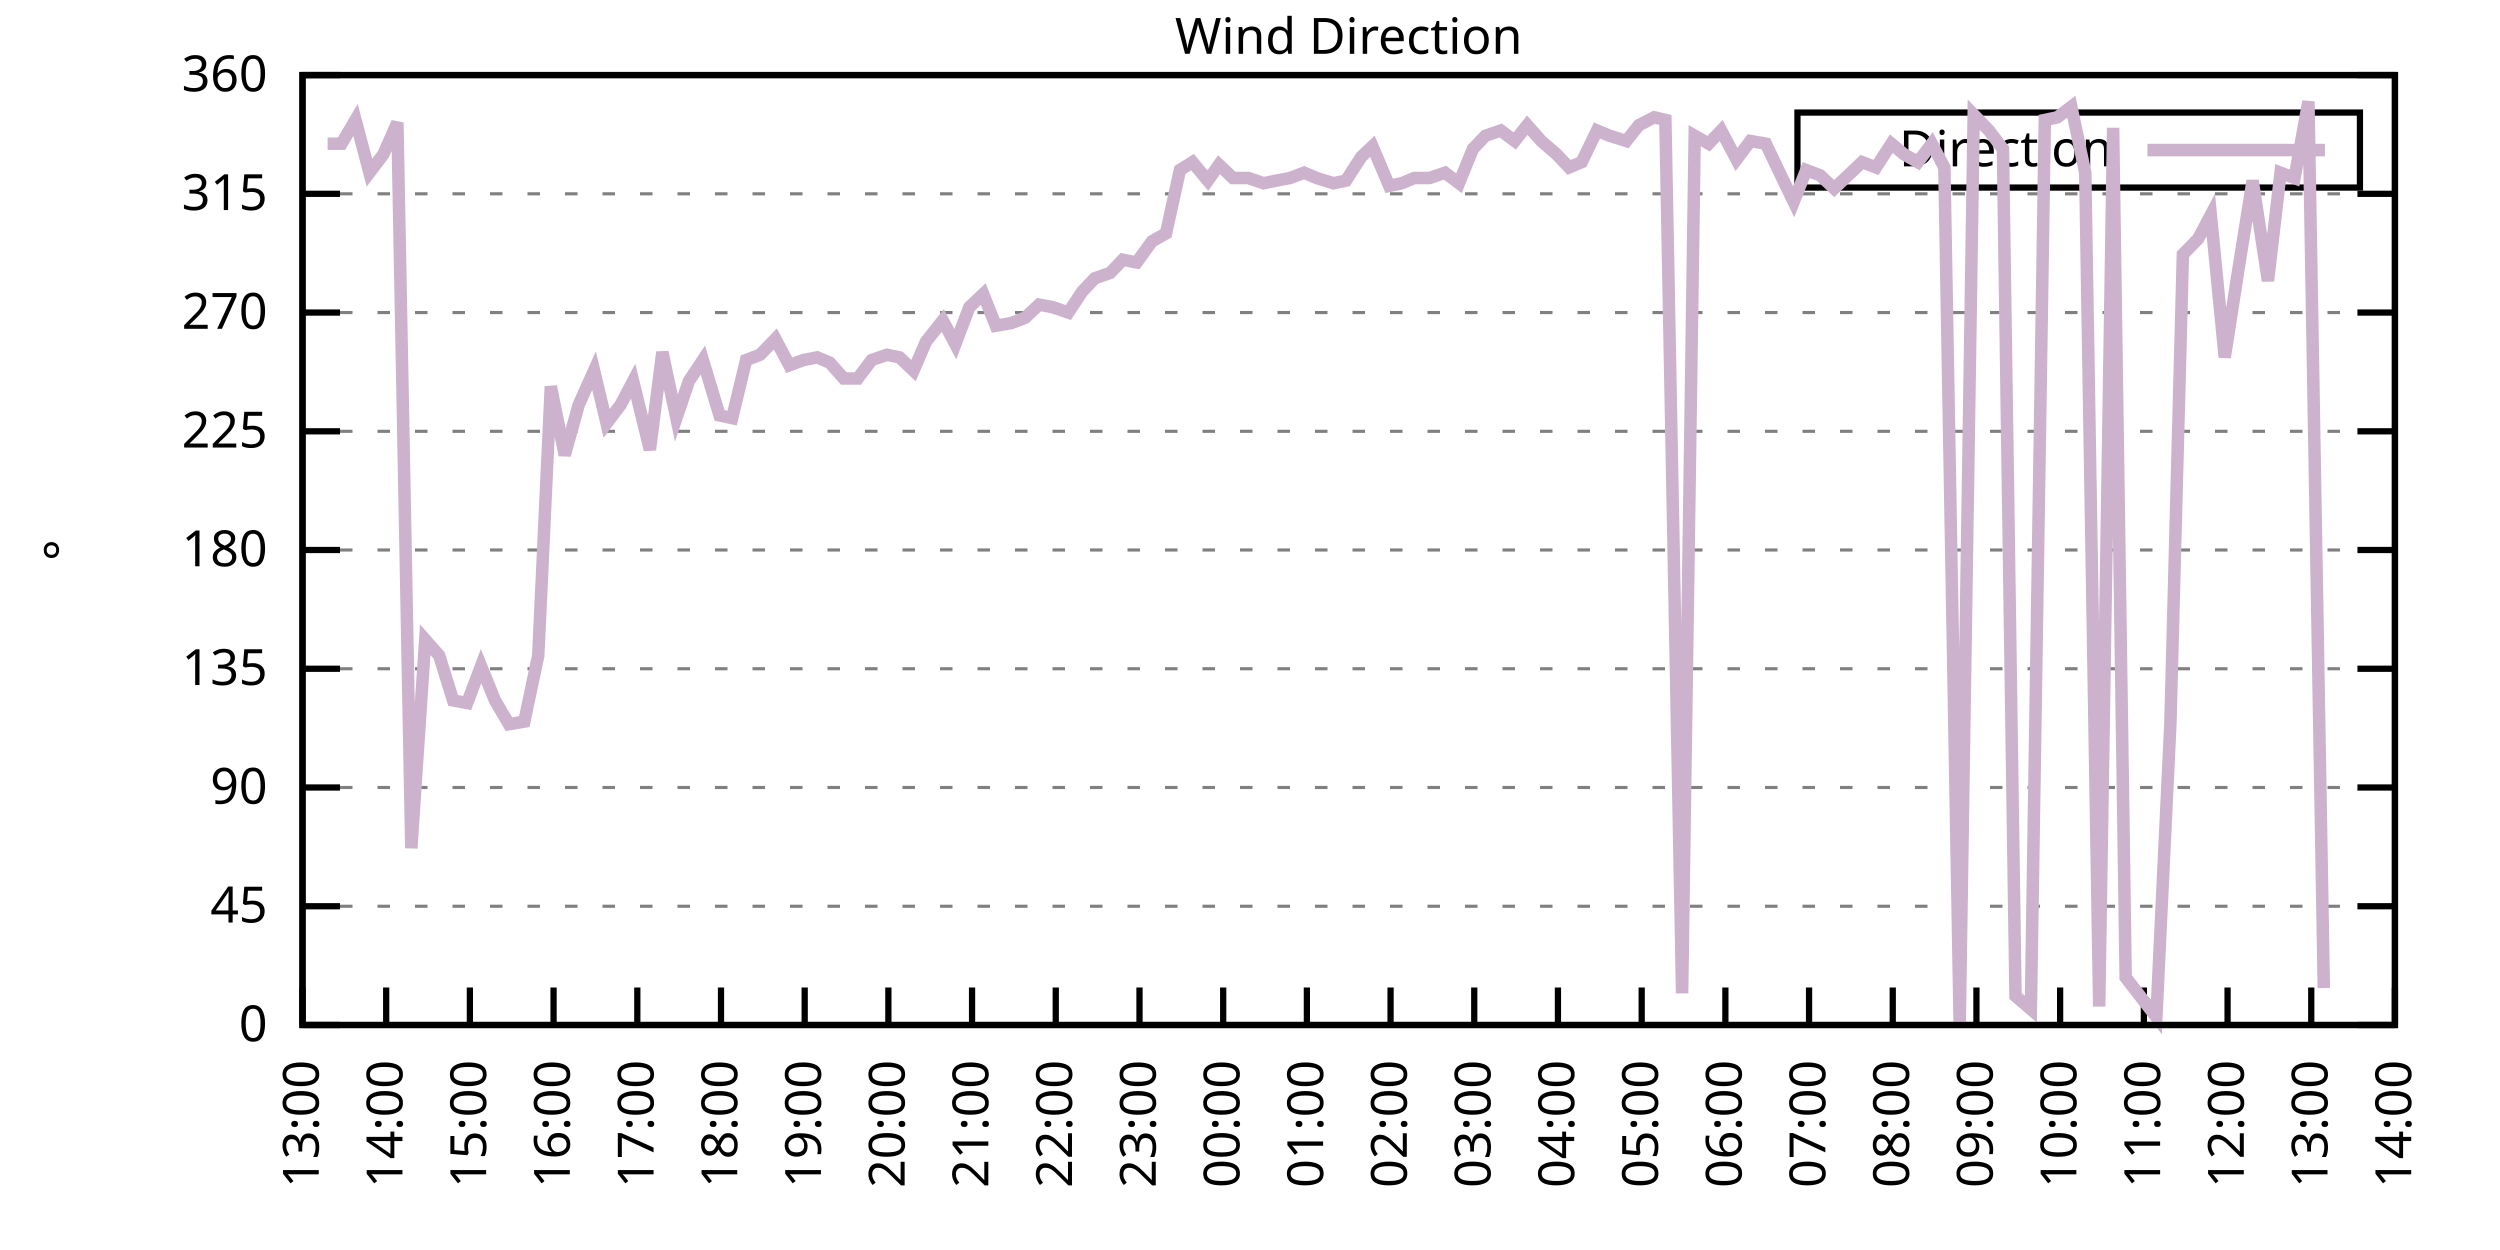
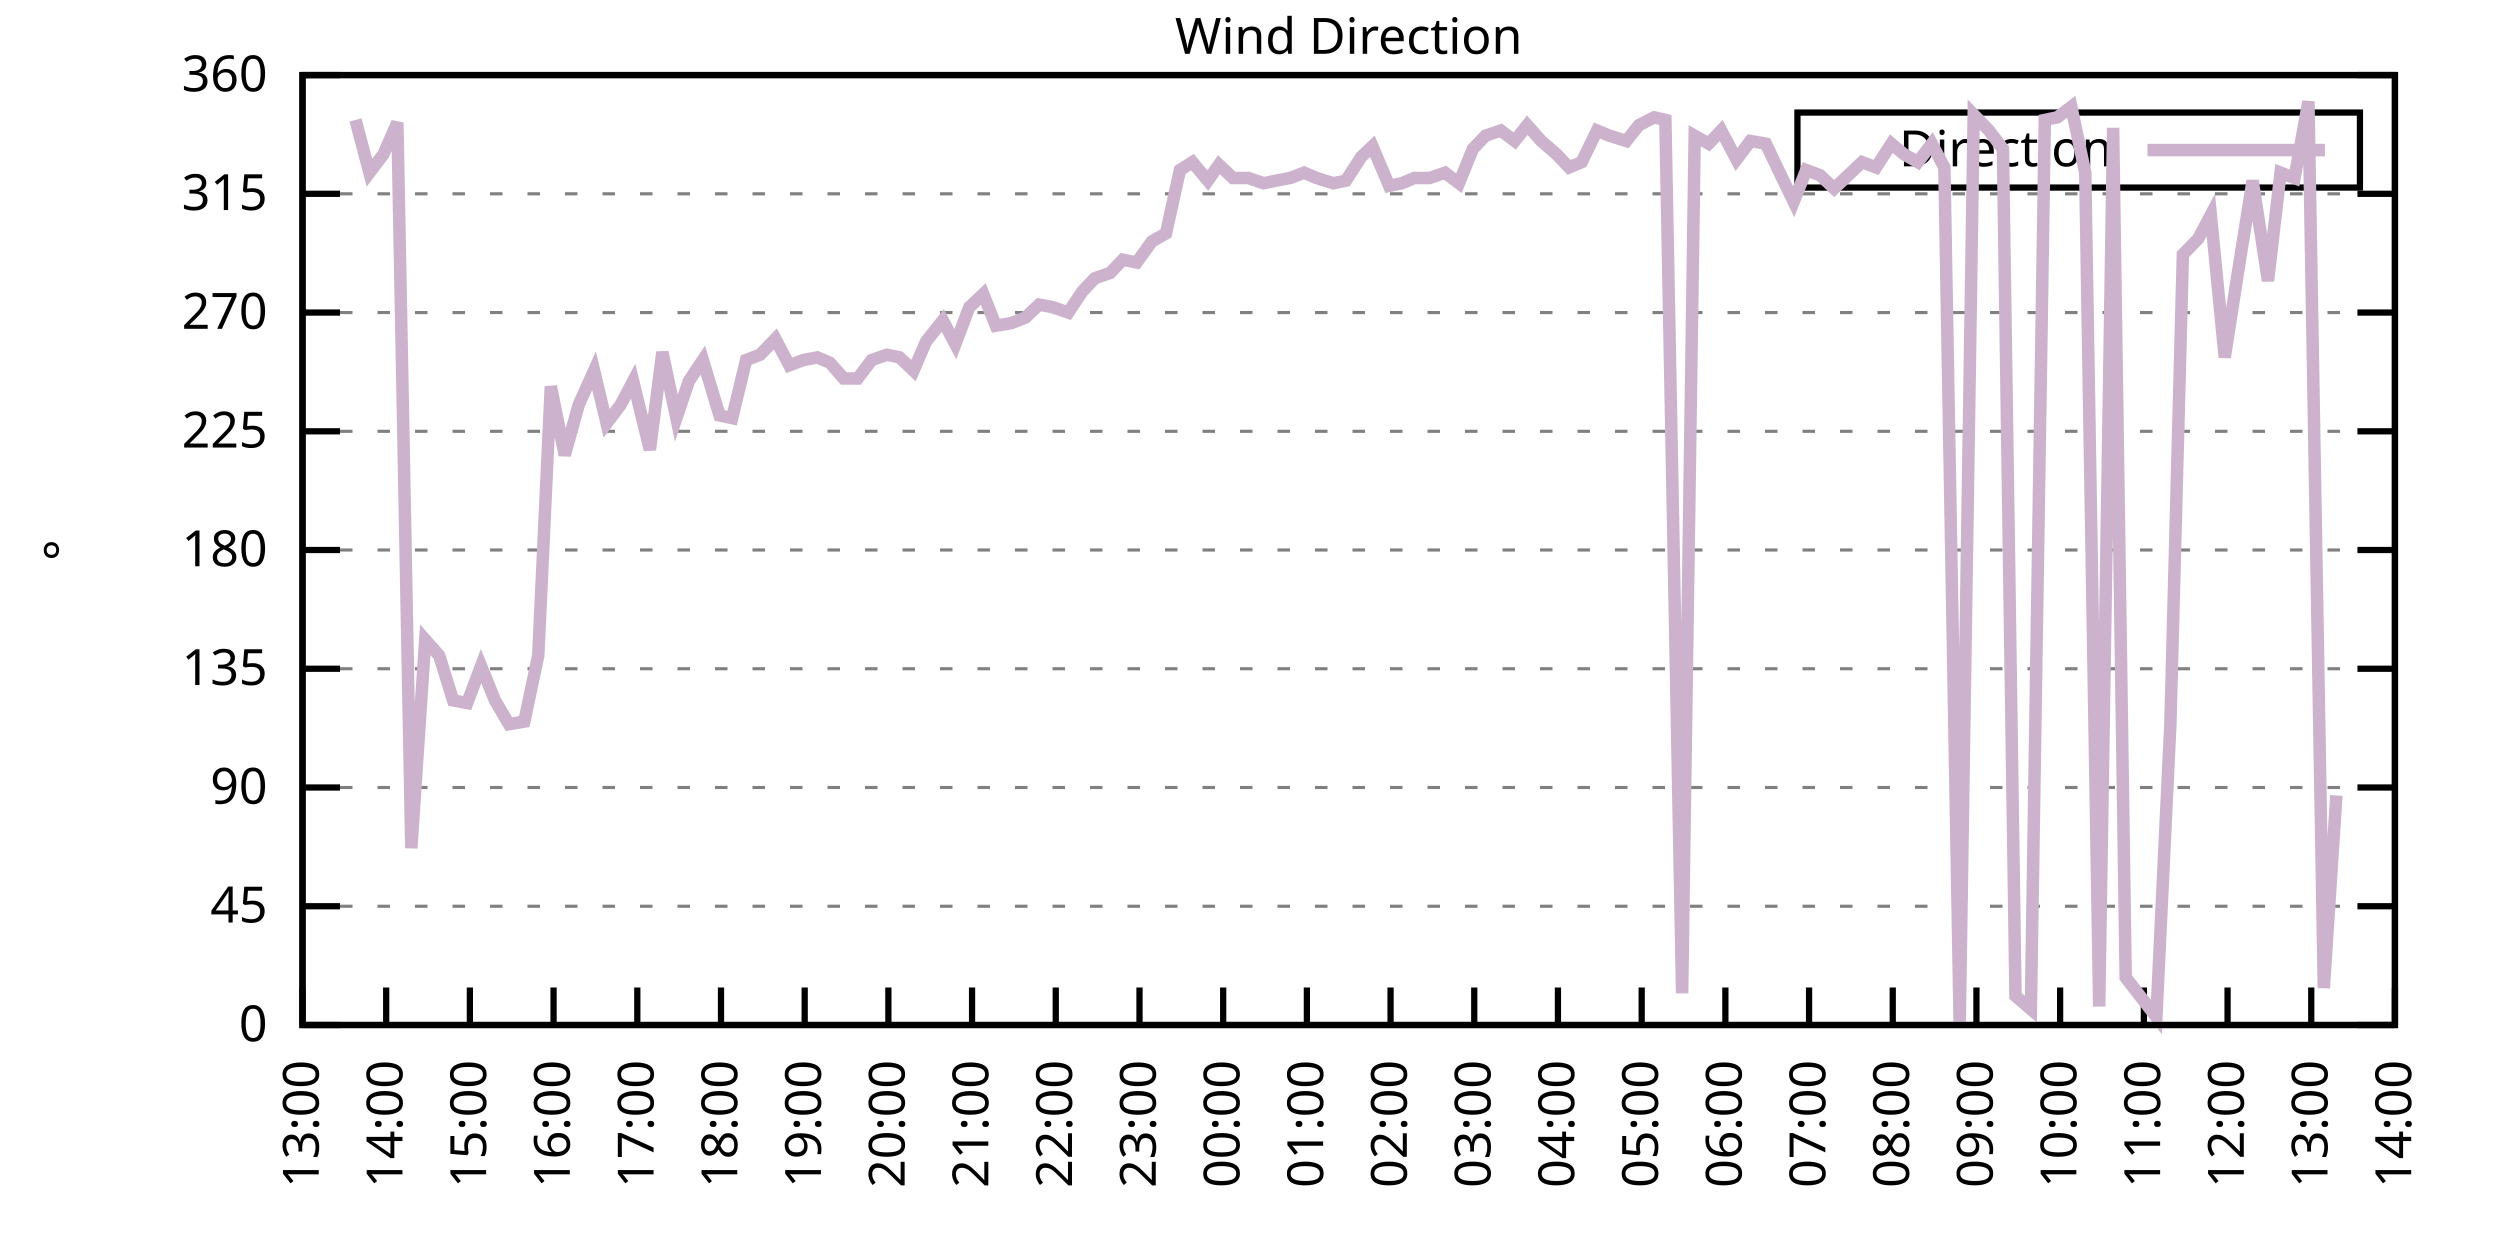
<svg xmlns="http://www.w3.org/2000/svg" xmlns:xlink="http://www.w3.org/1999/xlink" width="400" height="200" viewBox="0 0 400 200">
  <g id="gnuplot_canvas">
    <rect x="0" y="0" width="400" height="200" fill="none" />
    <defs>
      <circle id="gpDot" r="0.5" stroke-width="0.5" stroke="currentColor" />
      <path id="gpPt0" stroke-width="0.333" stroke="currentColor" d="M-1,0 h2 M0,-1 v2" />
      <path id="gpPt1" stroke-width="0.333" stroke="currentColor" d="M-1,-1 L1,1 M1,-1 L-1,1" />
      <path id="gpPt2" stroke-width="0.333" stroke="currentColor" d="M-1,0 L1,0 M0,-1 L0,1 M-1,-1 L1,1 M-1,1 L1,-1" />
      <rect id="gpPt3" stroke-width="0.333" stroke="currentColor" x="-1" y="-1" width="2" height="2" />
      <rect id="gpPt4" stroke-width="0.333" stroke="currentColor" fill="currentColor" x="-1" y="-1" width="2" height="2" />
      <circle id="gpPt5" stroke-width="0.333" stroke="currentColor" cx="0" cy="0" r="1" />
      <use xlink:href="#gpPt5" id="gpPt6" fill="currentColor" stroke="none" />
      <path id="gpPt7" stroke-width="0.333" stroke="currentColor" d="M0,-1.33 L-1.33,0.67 L1.33,0.67 z" />
      <use xlink:href="#gpPt7" id="gpPt8" fill="currentColor" stroke="none" />
      <use xlink:href="#gpPt7" id="gpPt9" stroke="currentColor" transform="rotate(180)" />
      <use xlink:href="#gpPt9" id="gpPt10" fill="currentColor" stroke="none" />
      <use xlink:href="#gpPt3" id="gpPt11" stroke="currentColor" transform="rotate(45)" />
      <use xlink:href="#gpPt11" id="gpPt12" fill="currentColor" stroke="none" />
      <path id="gpPt13" stroke-width="0.333" stroke="currentColor" d="M0,1.330 L1.265,0.411 L0.782,-1.067 L-0.782,-1.076 L-1.265,0.411 z" />
      <use xlink:href="#gpPt13" id="gpPt14" fill="currentColor" stroke="none" />
      <filter id="textbox" filterUnits="objectBoundingBox" x="0" y="0" height="1" width="1">
        <feFlood flood-color="white" flood-opacity="1" result="bgnd" />
        <feComposite in="SourceGraphic" in2="bgnd" operator="atop" />
      </filter>
      <filter id="greybox" filterUnits="objectBoundingBox" x="0" y="0" height="1" width="1">
        <feFlood flood-color="lightgrey" flood-opacity="1" result="grey" />
        <feComposite in="SourceGraphic" in2="grey" operator="atop" />
      </filter>
    </defs>
    <g fill="none" color="white" stroke="currentColor" stroke-width="1.00" stroke-linecap="butt" stroke-linejoin="miter">
</g>
    <g fill="none" color="black" stroke="currentColor" stroke-width="1.00" stroke-linecap="butt" stroke-linejoin="miter">
      <g stroke="none" shape-rendering="crispEdges">
        <polygon fill="rgb(255, 255, 255)" points="48.40,164.00 383.18,164.00 383.18,12.02 48.40,12.02 " />
      </g>
    </g>
    <g fill="none" color="black" stroke="currentColor" stroke-width="1.00" stroke-linecap="butt" stroke-linejoin="miter">
</g>
    <g fill="none" color="black" stroke="black" stroke-width="0.50" stroke-linecap="butt" stroke-linejoin="miter">
</g>
    <g fill="none" color="gray" stroke="currentColor" stroke-width="0.50" stroke-linecap="butt" stroke-linejoin="miter">
      <path stroke="gray" stroke-dasharray="2,4" class="gridline" d="M48.40,164.00 L383.19,164.00  " />
    </g>
    <g fill="none" color="gray" stroke="gray" stroke-width="1.00" stroke-linecap="butt" stroke-linejoin="miter">
</g>
    <g fill="none" color="black" stroke="currentColor" stroke-width="1.00" stroke-linecap="butt" stroke-linejoin="miter">
      <path stroke="black" d="M48.40,164.00 L54.40,164.00 M383.19,164.00 L377.19,164.00  " />
      <g transform="translate(42.80,166.60)" stroke="none" fill="black" font-family="Sans" font-size="8.00" text-anchor="end">
        <text>
          <tspan font-family="Sans"> 0</tspan>
        </text>
      </g>
    </g>
    <g fill="none" color="black" stroke="currentColor" stroke-width="1.00" stroke-linecap="butt" stroke-linejoin="miter">
</g>
    <g fill="none" color="black" stroke="black" stroke-width="0.50" stroke-linecap="butt" stroke-linejoin="miter">
</g>
    <g fill="none" color="gray" stroke="currentColor" stroke-width="0.50" stroke-linecap="butt" stroke-linejoin="miter">
      <path stroke="gray" stroke-dasharray="2,4" class="gridline" d="M48.40,145.00 L383.19,145.00  " />
    </g>
    <g fill="none" color="gray" stroke="gray" stroke-width="1.00" stroke-linecap="butt" stroke-linejoin="miter">
</g>
    <g fill="none" color="black" stroke="currentColor" stroke-width="1.00" stroke-linecap="butt" stroke-linejoin="miter">
      <path stroke="black" d="M48.40,145.00 L54.40,145.00 M383.19,145.00 L377.19,145.00  " />
      <g transform="translate(42.80,147.60)" stroke="none" fill="black" font-family="Sans" font-size="8.00" text-anchor="end">
        <text>
          <tspan font-family="Sans"> 45</tspan>
        </text>
      </g>
    </g>
    <g fill="none" color="black" stroke="currentColor" stroke-width="1.00" stroke-linecap="butt" stroke-linejoin="miter">
</g>
    <g fill="none" color="black" stroke="black" stroke-width="0.50" stroke-linecap="butt" stroke-linejoin="miter">
</g>
    <g fill="none" color="gray" stroke="currentColor" stroke-width="0.50" stroke-linecap="butt" stroke-linejoin="miter">
      <path stroke="gray" stroke-dasharray="2,4" class="gridline" d="M48.40,126.00 L383.19,126.00  " />
    </g>
    <g fill="none" color="gray" stroke="gray" stroke-width="1.00" stroke-linecap="butt" stroke-linejoin="miter">
</g>
    <g fill="none" color="black" stroke="currentColor" stroke-width="1.00" stroke-linecap="butt" stroke-linejoin="miter">
      <path stroke="black" d="M48.40,126.00 L54.40,126.00 M383.19,126.00 L377.19,126.00  " />
      <g transform="translate(42.80,128.60)" stroke="none" fill="black" font-family="Sans" font-size="8.00" text-anchor="end">
        <text>
          <tspan font-family="Sans"> 90</tspan>
        </text>
      </g>
    </g>
    <g fill="none" color="black" stroke="currentColor" stroke-width="1.00" stroke-linecap="butt" stroke-linejoin="miter">
</g>
    <g fill="none" color="black" stroke="black" stroke-width="0.50" stroke-linecap="butt" stroke-linejoin="miter">
</g>
    <g fill="none" color="gray" stroke="currentColor" stroke-width="0.50" stroke-linecap="butt" stroke-linejoin="miter">
      <path stroke="gray" stroke-dasharray="2,4" class="gridline" d="M48.40,107.00 L383.19,107.00  " />
    </g>
    <g fill="none" color="gray" stroke="gray" stroke-width="1.00" stroke-linecap="butt" stroke-linejoin="miter">
</g>
    <g fill="none" color="black" stroke="currentColor" stroke-width="1.00" stroke-linecap="butt" stroke-linejoin="miter">
      <path stroke="black" d="M48.40,107.00 L54.40,107.00 M383.19,107.00 L377.19,107.00  " />
      <g transform="translate(42.80,109.60)" stroke="none" fill="black" font-family="Sans" font-size="8.00" text-anchor="end">
        <text>
          <tspan font-family="Sans"> 135</tspan>
        </text>
      </g>
    </g>
    <g fill="none" color="black" stroke="currentColor" stroke-width="1.00" stroke-linecap="butt" stroke-linejoin="miter">
</g>
    <g fill="none" color="black" stroke="black" stroke-width="0.50" stroke-linecap="butt" stroke-linejoin="miter">
</g>
    <g fill="none" color="gray" stroke="currentColor" stroke-width="0.50" stroke-linecap="butt" stroke-linejoin="miter">
      <path stroke="gray" stroke-dasharray="2,4" class="gridline" d="M48.40,88.00 L383.19,88.00  " />
    </g>
    <g fill="none" color="gray" stroke="gray" stroke-width="1.00" stroke-linecap="butt" stroke-linejoin="miter">
</g>
    <g fill="none" color="black" stroke="currentColor" stroke-width="1.00" stroke-linecap="butt" stroke-linejoin="miter">
      <path stroke="black" d="M48.40,88.00 L54.40,88.00 M383.19,88.00 L377.19,88.00  " />
      <g transform="translate(42.80,90.60)" stroke="none" fill="black" font-family="Sans" font-size="8.00" text-anchor="end">
        <text>
          <tspan font-family="Sans"> 180</tspan>
        </text>
      </g>
    </g>
    <g fill="none" color="black" stroke="currentColor" stroke-width="1.00" stroke-linecap="butt" stroke-linejoin="miter">
</g>
    <g fill="none" color="black" stroke="black" stroke-width="0.50" stroke-linecap="butt" stroke-linejoin="miter">
</g>
    <g fill="none" color="gray" stroke="currentColor" stroke-width="0.50" stroke-linecap="butt" stroke-linejoin="miter">
      <path stroke="gray" stroke-dasharray="2,4" class="gridline" d="M48.40,69.01 L383.19,69.01  " />
    </g>
    <g fill="none" color="gray" stroke="gray" stroke-width="1.00" stroke-linecap="butt" stroke-linejoin="miter">
</g>
    <g fill="none" color="black" stroke="currentColor" stroke-width="1.00" stroke-linecap="butt" stroke-linejoin="miter">
      <path stroke="black" d="M48.40,69.01 L54.40,69.01 M383.19,69.01 L377.19,69.01  " />
      <g transform="translate(42.80,71.61)" stroke="none" fill="black" font-family="Sans" font-size="8.00" text-anchor="end">
        <text>
          <tspan font-family="Sans"> 225</tspan>
        </text>
      </g>
    </g>
    <g fill="none" color="black" stroke="currentColor" stroke-width="1.00" stroke-linecap="butt" stroke-linejoin="miter">
</g>
    <g fill="none" color="black" stroke="black" stroke-width="0.50" stroke-linecap="butt" stroke-linejoin="miter">
</g>
    <g fill="none" color="gray" stroke="currentColor" stroke-width="0.50" stroke-linecap="butt" stroke-linejoin="miter">
      <path stroke="gray" stroke-dasharray="2,4" class="gridline" d="M48.40,50.01 L383.19,50.01  " />
    </g>
    <g fill="none" color="gray" stroke="gray" stroke-width="1.00" stroke-linecap="butt" stroke-linejoin="miter">
</g>
    <g fill="none" color="black" stroke="currentColor" stroke-width="1.00" stroke-linecap="butt" stroke-linejoin="miter">
      <path stroke="black" d="M48.40,50.01 L54.40,50.01 M383.19,50.01 L377.19,50.01  " />
      <g transform="translate(42.80,52.61)" stroke="none" fill="black" font-family="Sans" font-size="8.00" text-anchor="end">
        <text>
          <tspan font-family="Sans"> 270</tspan>
        </text>
      </g>
    </g>
    <g fill="none" color="black" stroke="currentColor" stroke-width="1.00" stroke-linecap="butt" stroke-linejoin="miter">
</g>
    <g fill="none" color="black" stroke="black" stroke-width="0.50" stroke-linecap="butt" stroke-linejoin="miter">
</g>
    <g fill="none" color="gray" stroke="currentColor" stroke-width="0.50" stroke-linecap="butt" stroke-linejoin="miter">
      <path stroke="gray" stroke-dasharray="2,4" class="gridline" d="M48.40,31.01 L383.19,31.01  " />
    </g>
    <g fill="none" color="gray" stroke="gray" stroke-width="1.00" stroke-linecap="butt" stroke-linejoin="miter">
</g>
    <g fill="none" color="black" stroke="currentColor" stroke-width="1.00" stroke-linecap="butt" stroke-linejoin="miter">
      <path stroke="black" d="M48.40,31.01 L54.40,31.01 M383.19,31.01 L377.19,31.01  " />
      <g transform="translate(42.80,33.61)" stroke="none" fill="black" font-family="Sans" font-size="8.00" text-anchor="end">
        <text>
          <tspan font-family="Sans"> 315</tspan>
        </text>
      </g>
    </g>
    <g fill="none" color="black" stroke="currentColor" stroke-width="1.00" stroke-linecap="butt" stroke-linejoin="miter">
</g>
    <g fill="none" color="black" stroke="black" stroke-width="0.50" stroke-linecap="butt" stroke-linejoin="miter">
</g>
    <g fill="none" color="gray" stroke="currentColor" stroke-width="0.50" stroke-linecap="butt" stroke-linejoin="miter">
      <path stroke="gray" stroke-dasharray="2,4" class="gridline" d="M48.40,12.01 L383.19,12.01  " />
    </g>
    <g fill="none" color="gray" stroke="gray" stroke-width="1.00" stroke-linecap="butt" stroke-linejoin="miter">
</g>
    <g fill="none" color="black" stroke="currentColor" stroke-width="1.00" stroke-linecap="butt" stroke-linejoin="miter">
      <path stroke="black" d="M48.40,12.01 L54.40,12.01 M383.19,12.01 L377.19,12.01  " />
      <g transform="translate(42.80,14.61)" stroke="none" fill="black" font-family="Sans" font-size="8.00" text-anchor="end">
        <text>
          <tspan font-family="Sans"> 360</tspan>
        </text>
      </g>
    </g>
    <g fill="none" color="black" stroke="currentColor" stroke-width="1.00" stroke-linecap="butt" stroke-linejoin="miter">
      <path stroke="black" d="M48.40,164.00 L48.40,158.00  " />
      <g transform="translate(51.00,169.60) rotate(270.00)" stroke="none" fill="black" font-family="Sans" font-size="8.00" text-anchor="end">
        <text>
          <tspan font-family="Sans">13:00</tspan>
        </text>
      </g>
    </g>
    <g fill="none" color="black" stroke="currentColor" stroke-width="1.00" stroke-linecap="butt" stroke-linejoin="miter">
      <path stroke="black" d="M61.79,164.00 L61.79,158.00  " />
      <g transform="translate(64.39,169.60) rotate(270.00)" stroke="none" fill="black" font-family="Sans" font-size="8.00" text-anchor="end">
        <text>
          <tspan font-family="Sans">14:00</tspan>
        </text>
      </g>
    </g>
    <g fill="none" color="black" stroke="currentColor" stroke-width="1.00" stroke-linecap="butt" stroke-linejoin="miter">
      <path stroke="black" d="M75.18,164.00 L75.18,158.00  " />
      <g transform="translate(77.78,169.60) rotate(270.00)" stroke="none" fill="black" font-family="Sans" font-size="8.00" text-anchor="end">
        <text>
          <tspan font-family="Sans">15:00</tspan>
        </text>
      </g>
    </g>
    <g fill="none" color="black" stroke="currentColor" stroke-width="1.00" stroke-linecap="butt" stroke-linejoin="miter">
      <path stroke="black" d="M88.57,164.00 L88.57,158.00  " />
      <g transform="translate(91.17,169.60) rotate(270.00)" stroke="none" fill="black" font-family="Sans" font-size="8.00" text-anchor="end">
        <text>
          <tspan font-family="Sans">16:00</tspan>
        </text>
      </g>
    </g>
    <g fill="none" color="black" stroke="currentColor" stroke-width="1.00" stroke-linecap="butt" stroke-linejoin="miter">
      <path stroke="black" d="M101.97,164.00 L101.97,158.00  " />
      <g transform="translate(104.57,169.60) rotate(270.00)" stroke="none" fill="black" font-family="Sans" font-size="8.00" text-anchor="end">
        <text>
          <tspan font-family="Sans">17:00</tspan>
        </text>
      </g>
    </g>
    <g fill="none" color="black" stroke="currentColor" stroke-width="1.00" stroke-linecap="butt" stroke-linejoin="miter">
      <path stroke="black" d="M115.36,164.00 L115.36,158.00  " />
      <g transform="translate(117.96,169.60) rotate(270.00)" stroke="none" fill="black" font-family="Sans" font-size="8.00" text-anchor="end">
        <text>
          <tspan font-family="Sans">18:00</tspan>
        </text>
      </g>
    </g>
    <g fill="none" color="black" stroke="currentColor" stroke-width="1.00" stroke-linecap="butt" stroke-linejoin="miter">
      <path stroke="black" d="M128.75,164.00 L128.75,158.00  " />
      <g transform="translate(131.35,169.60) rotate(270.00)" stroke="none" fill="black" font-family="Sans" font-size="8.00" text-anchor="end">
        <text>
          <tspan font-family="Sans">19:00</tspan>
        </text>
      </g>
    </g>
    <g fill="none" color="black" stroke="currentColor" stroke-width="1.00" stroke-linecap="butt" stroke-linejoin="miter">
      <path stroke="black" d="M142.14,164.00 L142.14,158.00  " />
      <g transform="translate(144.74,169.60) rotate(270.00)" stroke="none" fill="black" font-family="Sans" font-size="8.00" text-anchor="end">
        <text>
          <tspan font-family="Sans">20:00</tspan>
        </text>
      </g>
    </g>
    <g fill="none" color="black" stroke="currentColor" stroke-width="1.00" stroke-linecap="butt" stroke-linejoin="miter">
      <path stroke="black" d="M155.53,164.00 L155.53,158.00  " />
      <g transform="translate(158.13,169.60) rotate(270.00)" stroke="none" fill="black" font-family="Sans" font-size="8.00" text-anchor="end">
        <text>
          <tspan font-family="Sans">21:00</tspan>
        </text>
      </g>
    </g>
    <g fill="none" color="black" stroke="currentColor" stroke-width="1.00" stroke-linecap="butt" stroke-linejoin="miter">
      <path stroke="black" d="M168.92,164.00 L168.92,158.00  " />
      <g transform="translate(171.52,169.60) rotate(270.00)" stroke="none" fill="black" font-family="Sans" font-size="8.00" text-anchor="end">
        <text>
          <tspan font-family="Sans">22:00</tspan>
        </text>
      </g>
    </g>
    <g fill="none" color="black" stroke="currentColor" stroke-width="1.00" stroke-linecap="butt" stroke-linejoin="miter">
      <path stroke="black" d="M182.32,164.00 L182.32,158.00  " />
      <g transform="translate(184.92,169.60) rotate(270.00)" stroke="none" fill="black" font-family="Sans" font-size="8.00" text-anchor="end">
        <text>
          <tspan font-family="Sans">23:00</tspan>
        </text>
      </g>
    </g>
    <g fill="none" color="black" stroke="currentColor" stroke-width="1.00" stroke-linecap="butt" stroke-linejoin="miter">
      <path stroke="black" d="M195.71,164.00 L195.71,158.00  " />
      <g transform="translate(198.31,169.60) rotate(270.00)" stroke="none" fill="black" font-family="Sans" font-size="8.00" text-anchor="end">
        <text>
          <tspan font-family="Sans">00:00</tspan>
        </text>
      </g>
    </g>
    <g fill="none" color="black" stroke="currentColor" stroke-width="1.00" stroke-linecap="butt" stroke-linejoin="miter">
      <path stroke="black" d="M209.10,164.00 L209.10,158.00  " />
      <g transform="translate(211.70,169.60) rotate(270.00)" stroke="none" fill="black" font-family="Sans" font-size="8.00" text-anchor="end">
        <text>
          <tspan font-family="Sans">01:00</tspan>
        </text>
      </g>
    </g>
    <g fill="none" color="black" stroke="currentColor" stroke-width="1.00" stroke-linecap="butt" stroke-linejoin="miter">
      <path stroke="black" d="M222.49,164.00 L222.49,158.00  " />
      <g transform="translate(225.09,169.60) rotate(270.00)" stroke="none" fill="black" font-family="Sans" font-size="8.00" text-anchor="end">
        <text>
          <tspan font-family="Sans">02:00</tspan>
        </text>
      </g>
    </g>
    <g fill="none" color="black" stroke="currentColor" stroke-width="1.00" stroke-linecap="butt" stroke-linejoin="miter">
      <path stroke="black" d="M235.88,164.00 L235.88,158.00  " />
      <g transform="translate(238.48,169.60) rotate(270.00)" stroke="none" fill="black" font-family="Sans" font-size="8.00" text-anchor="end">
        <text>
          <tspan font-family="Sans">03:00</tspan>
        </text>
      </g>
    </g>
    <g fill="none" color="black" stroke="currentColor" stroke-width="1.00" stroke-linecap="butt" stroke-linejoin="miter">
      <path stroke="black" d="M249.27,164.00 L249.27,158.00  " />
      <g transform="translate(251.87,169.60) rotate(270.00)" stroke="none" fill="black" font-family="Sans" font-size="8.00" text-anchor="end">
        <text>
          <tspan font-family="Sans">04:00</tspan>
        </text>
      </g>
    </g>
    <g fill="none" color="black" stroke="currentColor" stroke-width="1.00" stroke-linecap="butt" stroke-linejoin="miter">
      <path stroke="black" d="M262.67,164.00 L262.67,158.00  " />
      <g transform="translate(265.27,169.60) rotate(270.00)" stroke="none" fill="black" font-family="Sans" font-size="8.00" text-anchor="end">
        <text>
          <tspan font-family="Sans">05:00</tspan>
        </text>
      </g>
    </g>
    <g fill="none" color="black" stroke="currentColor" stroke-width="1.00" stroke-linecap="butt" stroke-linejoin="miter">
      <path stroke="black" d="M276.06,164.00 L276.06,158.00  " />
      <g transform="translate(278.66,169.60) rotate(270.00)" stroke="none" fill="black" font-family="Sans" font-size="8.00" text-anchor="end">
        <text>
          <tspan font-family="Sans">06:00</tspan>
        </text>
      </g>
    </g>
    <g fill="none" color="black" stroke="currentColor" stroke-width="1.00" stroke-linecap="butt" stroke-linejoin="miter">
      <path stroke="black" d="M289.45,164.00 L289.45,158.00  " />
      <g transform="translate(292.05,169.60) rotate(270.00)" stroke="none" fill="black" font-family="Sans" font-size="8.00" text-anchor="end">
        <text>
          <tspan font-family="Sans">07:00</tspan>
        </text>
      </g>
    </g>
    <g fill="none" color="black" stroke="currentColor" stroke-width="1.00" stroke-linecap="butt" stroke-linejoin="miter">
      <path stroke="black" d="M302.84,164.00 L302.84,158.00  " />
      <g transform="translate(305.44,169.60) rotate(270.00)" stroke="none" fill="black" font-family="Sans" font-size="8.00" text-anchor="end">
        <text>
          <tspan font-family="Sans">08:00</tspan>
        </text>
      </g>
    </g>
    <g fill="none" color="black" stroke="currentColor" stroke-width="1.00" stroke-linecap="butt" stroke-linejoin="miter">
      <path stroke="black" d="M316.23,164.00 L316.23,158.00  " />
      <g transform="translate(318.83,169.60) rotate(270.00)" stroke="none" fill="black" font-family="Sans" font-size="8.00" text-anchor="end">
        <text>
          <tspan font-family="Sans">09:00</tspan>
        </text>
      </g>
    </g>
    <g fill="none" color="black" stroke="currentColor" stroke-width="1.00" stroke-linecap="butt" stroke-linejoin="miter">
      <path stroke="black" d="M329.62,164.00 L329.62,158.00  " />
      <g transform="translate(332.22,169.60) rotate(270.00)" stroke="none" fill="black" font-family="Sans" font-size="8.00" text-anchor="end">
        <text>
          <tspan font-family="Sans">10:00</tspan>
        </text>
      </g>
    </g>
    <g fill="none" color="black" stroke="currentColor" stroke-width="1.00" stroke-linecap="butt" stroke-linejoin="miter">
      <path stroke="black" d="M343.02,164.00 L343.02,158.00  " />
      <g transform="translate(345.62,169.60) rotate(270.00)" stroke="none" fill="black" font-family="Sans" font-size="8.00" text-anchor="end">
        <text>
          <tspan font-family="Sans">11:00</tspan>
        </text>
      </g>
    </g>
    <g fill="none" color="black" stroke="currentColor" stroke-width="1.00" stroke-linecap="butt" stroke-linejoin="miter">
      <path stroke="black" d="M356.41,164.00 L356.41,158.00  " />
      <g transform="translate(359.01,169.60) rotate(270.00)" stroke="none" fill="black" font-family="Sans" font-size="8.00" text-anchor="end">
        <text>
          <tspan font-family="Sans">12:00</tspan>
        </text>
      </g>
    </g>
    <g fill="none" color="black" stroke="currentColor" stroke-width="1.00" stroke-linecap="butt" stroke-linejoin="miter">
      <path stroke="black" d="M369.80,164.00 L369.80,158.00  " />
      <g transform="translate(372.40,169.60) rotate(270.00)" stroke="none" fill="black" font-family="Sans" font-size="8.00" text-anchor="end">
        <text>
          <tspan font-family="Sans">13:00</tspan>
        </text>
      </g>
    </g>
    <g fill="none" color="black" stroke="currentColor" stroke-width="1.00" stroke-linecap="butt" stroke-linejoin="miter">
      <path stroke="black" d="M383.19,164.00 L383.19,158.00  " />
      <g transform="translate(385.79,169.60) rotate(270.00)" stroke="none" fill="black" font-family="Sans" font-size="8.00" text-anchor="end">
        <text>
          <tspan font-family="Sans">14:00</tspan>
        </text>
      </g>
    </g>
    <g fill="none" color="black" stroke="currentColor" stroke-width="1.00" stroke-linecap="butt" stroke-linejoin="miter">
</g>
    <g fill="none" color="black" stroke="currentColor" stroke-width="1.00" stroke-linecap="butt" stroke-linejoin="miter">
      <path stroke="black" d="M48.40,12.01 L48.40,164.00 L383.19,164.00 L383.19,12.01 L48.40,12.01 Z  " />
    </g>
    <g fill="none" color="black" stroke="currentColor" stroke-width="1.00" stroke-linecap="butt" stroke-linejoin="miter">
</g>
    <g fill="none" color="black" stroke="currentColor" stroke-width="1.00" stroke-linecap="butt" stroke-linejoin="miter">
      <path stroke="black" d="M287.59,30.01 L287.59,18.01 L377.59,18.01 L377.59,30.01 L287.59,30.01 Z  " />
    </g>
    <g id="Wind_direction_plot_1">
      <g fill="none" color="white" stroke="black" stroke-width="2.00" stroke-linecap="butt" stroke-linejoin="miter">
</g>
      <g fill="none" color="black" stroke="currentColor" stroke-width="2.00" stroke-linecap="butt" stroke-linejoin="miter">
        <g transform="translate(337.99,26.61)" stroke="none" fill="black" font-family="Sans" font-size="8.00" text-anchor="end">
          <text>
            <tspan font-family="Sans">Direction</tspan>
          </text>
        </g>
      </g>
      <g fill="none" color="black" stroke="currentColor" stroke-width="2.00" stroke-linecap="butt" stroke-linejoin="miter">
-         <path stroke="rgb(204, 178, 204)" d="M343.59,24.01 L371.99,24.01 M52.42,22.99 L54.65,22.99 L56.88,19.19 L59.11,27.63 L61.35,24.68 L63.58,19.61   L65.81,135.71 L68.04,102.36 L70.27,104.89 L72.50,112.07 L74.74,112.49 L76.97,106.58 L79.20,112.07 L81.43,115.87   L83.89,115.45 L86.12,104.89 L88.13,61.83 L90.36,72.81 L92.59,64.78 L95.05,59.30 L97.06,67.74 L99.29,64.78   L101.30,60.98 L103.98,71.96 L105.98,56.34 L108.22,66.90 L110.22,60.98 L112.46,57.61 L115.13,66.47 L117.14,66.90   L119.38,57.61 L121.61,56.76 L124.06,54.23 L126.29,58.45 L128.53,57.61 L130.76,57.18 L132.77,58.03 L135.00,60.56   L137.23,60.56 L139.46,57.61 L141.92,56.76 L143.93,57.18 L146.16,59.30 L148.17,54.65 L150.85,51.27 L152.85,55.07   L155.09,49.16 L157.32,47.05 L159.33,52.12 L161.78,51.70 L164.01,50.85 L166.25,48.74 L168.48,49.16 L170.93,50.01   L173.17,46.63 L175.17,44.52 L177.63,43.67 L179.64,41.56 L181.87,41.99 L184.32,38.61 L186.56,37.34 L188.79,27.21   L190.80,25.94 L193.25,28.90 L195.04,26.36 L197.27,28.48 L199.73,28.48 L202.18,29.32 L204.19,28.90 L206.42,28.48   L208.65,27.63 L210.66,28.48 L213.34,29.32 L215.35,28.90 L217.80,25.10 L219.59,23.41 L222.27,29.74 L224.28,29.32   L226.29,28.48 L228.74,28.48 L231.20,27.63 L233.43,29.32 L235.66,23.83 L237.67,21.72 L240.12,20.88 L242.36,22.56   L244.36,20.03 L246.60,22.56 L249.05,24.68 L251.06,26.79 L253.07,25.94 L255.52,20.88 L257.53,21.72 L260.21,22.56   L262.22,20.03 L264.67,18.77 L266.46,19.19 L269.14,158.93 L271.15,21.72 L273.38,22.99 L275.39,20.88 L277.84,25.52   L280.07,22.56 L282.53,22.99 L284.54,27.21 L286.99,32.28 L289.00,27.21 L291.23,28.05 L293.47,30.16 L295.70,28.05   L297.93,25.94 L300.16,26.79 L302.62,22.99 L304.63,24.68 L306.86,25.94 L309.09,22.99 L311.10,26.79 L313.55,164.00   L315.79,18.34 L318.24,20.88 L320.47,23.83 L322.48,159.36 L324.94,161.47 L327.17,19.19 L329.18,18.77 L331.41,17.08   L333.64,27.63 L335.87,161.04 L338.10,20.45 L340.11,156.40 L345.02,162.73 L347.26,115.87 L349.26,40.72 L351.72,38.19   L353.73,34.39 L355.96,57.18 L358.19,42.83 L360.42,28.90 L362.88,44.94 L364.89,27.63 L367.12,28.48 L369.35,16.23   L371.81,158.09  " />
+         <path stroke="rgb(204, 178, 204)" d="M343.59,24.01 L371.99,24.01 M56.88,19.19 L59.11,27.63 L61.35,24.68 L63.58,19.61 L65.81,135.71 L68.04,102.36   L70.27,104.89 L72.50,112.07 L74.74,112.49 L76.97,106.58 L79.20,112.07 L81.43,115.87 L83.89,115.45 L86.12,104.89   L88.13,61.83 L90.36,72.81 L92.59,64.78 L95.05,59.30 L97.06,67.74 L99.29,64.78 L101.30,60.98 L103.98,71.96   L105.98,56.34 L108.22,66.90 L110.22,60.98 L112.46,57.61 L115.13,66.47 L117.14,66.90 L119.38,57.61 L121.61,56.76   L124.06,54.23 L126.29,58.45 L128.53,57.61 L130.76,57.18 L132.77,58.03 L135.00,60.56 L137.23,60.56 L139.46,57.61   L141.92,56.76 L143.93,57.18 L146.16,59.30 L148.17,54.65 L150.85,51.27 L152.85,55.07 L155.09,49.16 L157.32,47.05   L159.33,52.12 L161.78,51.70 L164.01,50.85 L166.25,48.74 L168.48,49.16 L170.93,50.01 L173.17,46.63 L175.17,44.52   L177.63,43.67 L179.64,41.56 L181.87,41.99 L184.32,38.61 L186.56,37.34 L188.79,27.21 L190.80,25.94 L193.25,28.90   L195.04,26.36 L197.27,28.48 L199.73,28.48 L202.18,29.32 L204.19,28.90 L206.42,28.48 L208.65,27.63 L210.66,28.48   L213.34,29.32 L215.35,28.90 L217.80,25.10 L219.59,23.41 L222.27,29.74 L224.28,29.32 L226.29,28.48 L228.74,28.48   L231.20,27.63 L233.43,29.32 L235.66,23.83 L237.67,21.72 L240.12,20.88 L242.36,22.56 L244.36,20.03 L246.60,22.56   L249.05,24.68 L251.06,26.79 L253.07,25.94 L255.52,20.88 L257.53,21.72 L260.21,22.56 L262.22,20.03 L264.67,18.77   L266.46,19.19 L269.14,158.93 L271.15,21.72 L273.38,22.99 L275.39,20.88 L277.84,25.52 L280.07,22.56 L282.53,22.99   L284.54,27.21 L286.99,32.28 L289.00,27.21 L291.23,28.05 L293.47,30.16 L295.70,28.05 L297.93,25.94 L300.16,26.79   L302.62,22.99 L304.63,24.68 L306.86,25.94 L309.09,22.99 L311.10,26.79 L313.55,164.00 L315.79,18.34 L318.24,20.88   L320.47,23.83 L322.48,159.36 L324.94,161.47 L327.17,19.19 L329.18,18.77 L331.41,17.08 L333.64,27.63 L335.87,161.04   L338.10,20.45 L340.11,156.40 L345.02,162.73 L347.26,115.87 L349.26,40.72 L351.72,38.19 L353.73,34.39 L355.96,57.18   L358.19,42.83 L360.42,28.90 L362.88,44.94 L364.89,27.63 L367.12,28.48 L369.35,16.23 L371.81,158.09 L373.82,127.27    " />
      </g>
    </g>
    <g fill="none" color="black" stroke="currentColor" stroke-width="2.00" stroke-linecap="butt" stroke-linejoin="miter">
</g>
    <g fill="none" color="black" stroke="black" stroke-width="1.00" stroke-linecap="butt" stroke-linejoin="miter">
</g>
    <g fill="none" color="black" stroke="currentColor" stroke-width="1.00" stroke-linecap="butt" stroke-linejoin="miter">
      <path stroke="black" d="M48.40,12.01 L48.40,164.00 L383.19,164.00 L383.19,12.01 L48.40,12.01 Z  " />
      <g transform="translate(12.80,88.01) rotate(270.00)" stroke="none" fill="black" font-family="Sans" font-size="8.00" text-anchor="middle">
        <text>
          <tspan font-family="Sans">°</tspan>
        </text>
      </g>
    </g>
    <g fill="none" color="black" stroke="currentColor" stroke-width="1.00" stroke-linecap="butt" stroke-linejoin="miter">
</g>
    <g fill="none" color="black" stroke="currentColor" stroke-width="1.00" stroke-linecap="butt" stroke-linejoin="miter">
      <g transform="translate(215.79,8.61)" stroke="none" fill="black" font-family="Sans" font-size="8.00" text-anchor="middle">
        <text>
          <tspan font-family="Sans">Wind Direction</tspan>
        </text>
      </g>
    </g>
    <g fill="none" color="black" stroke="currentColor" stroke-width="1.00" stroke-linecap="butt" stroke-linejoin="miter">
</g>
  </g>
</svg>
